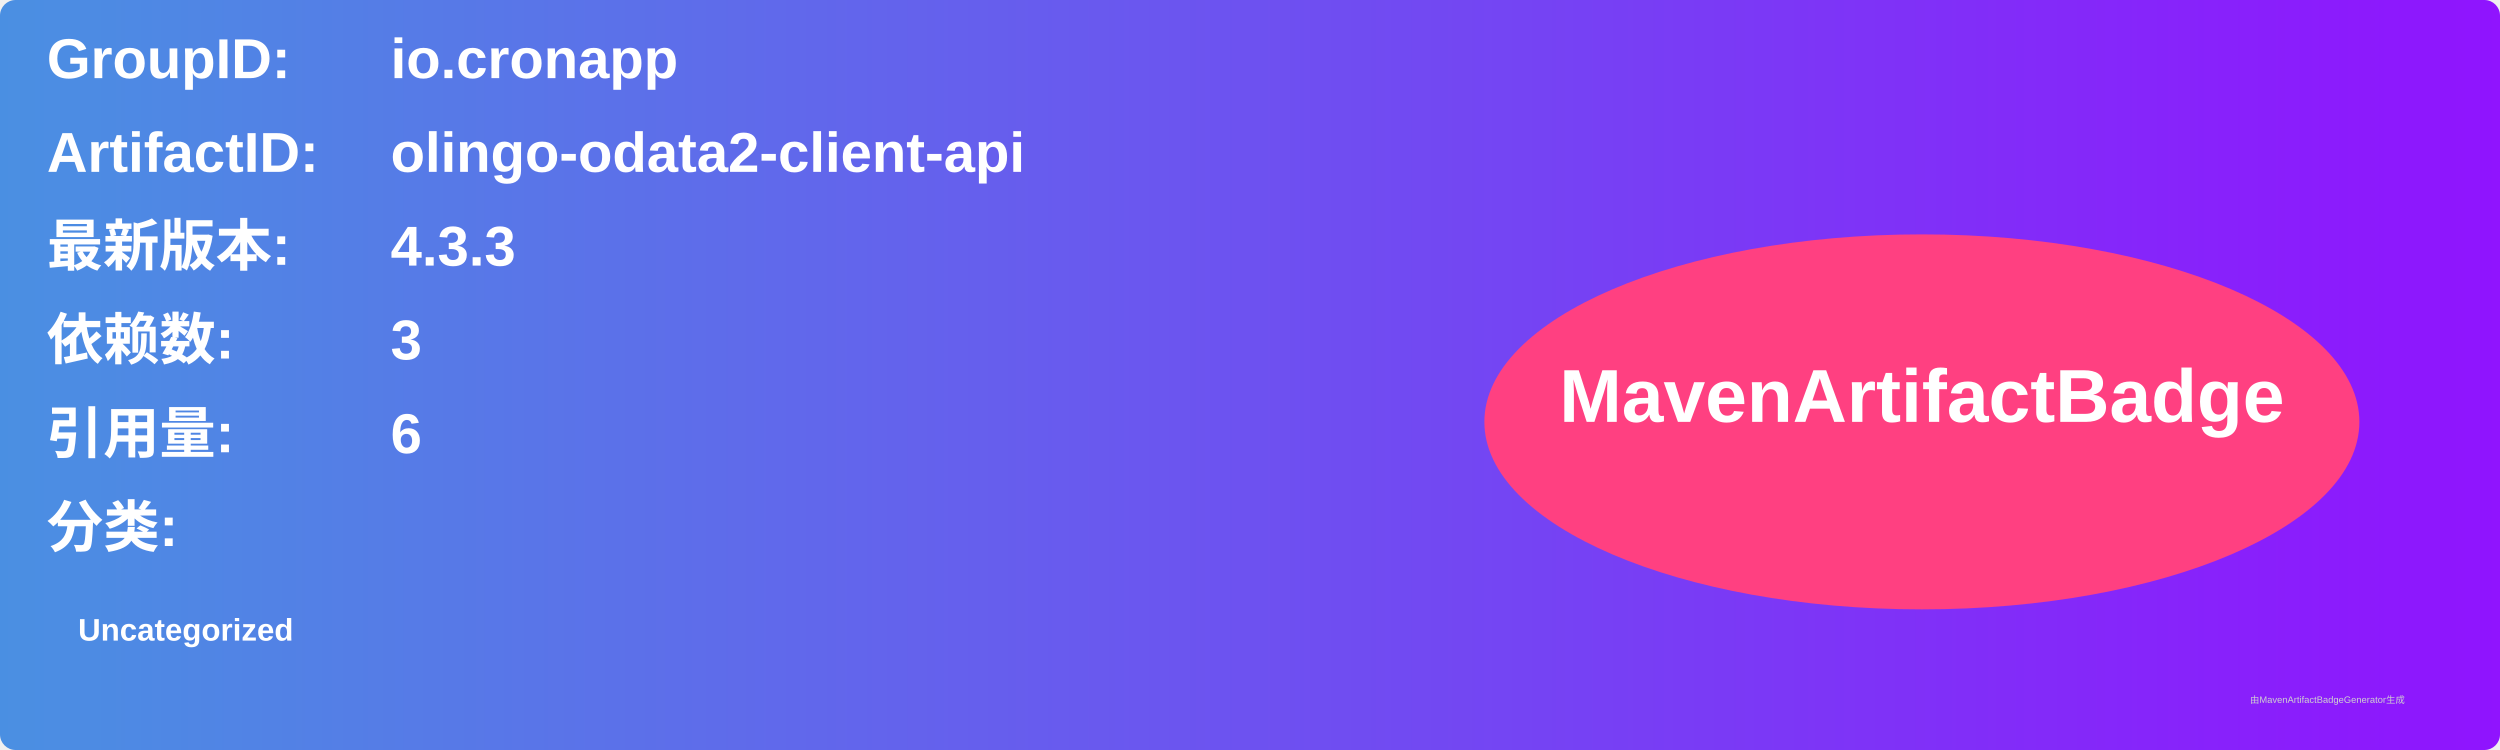
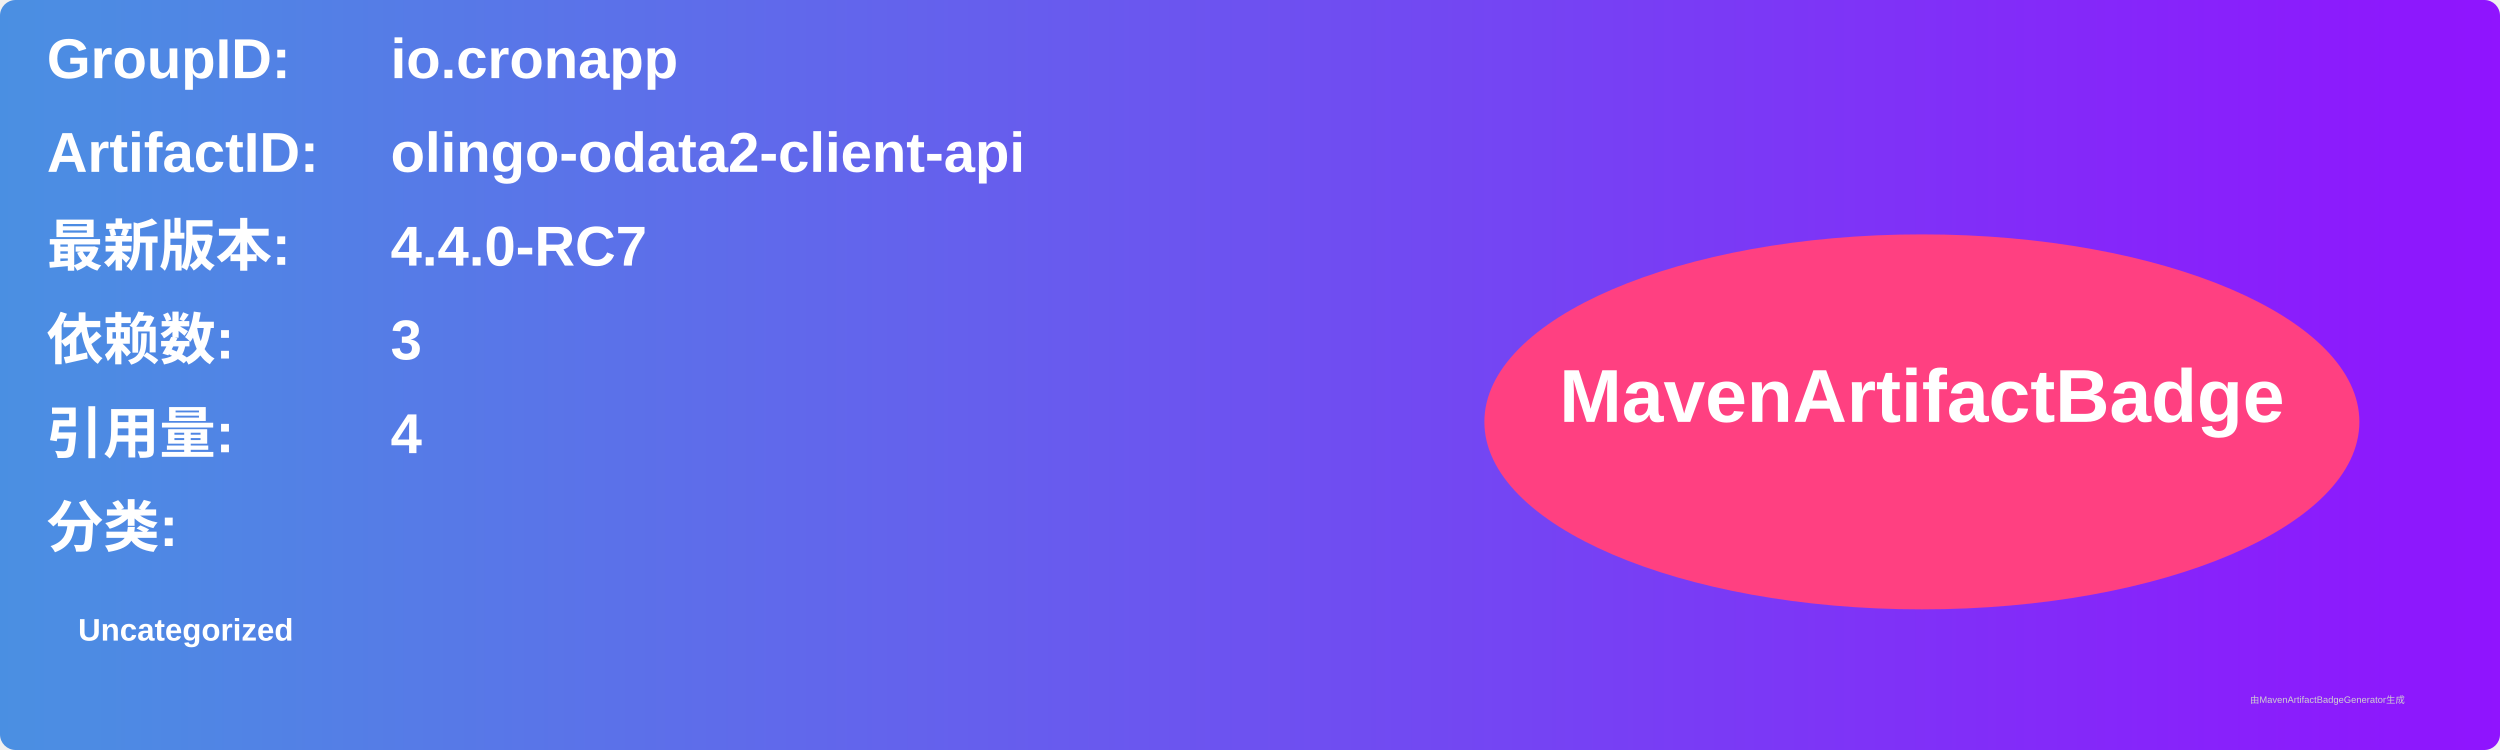
<svg xmlns="http://www.w3.org/2000/svg" width="800" height="240" viewBox="0 0 800 240">
  <linearGradient id="grad" x1="0%" y1="0%" x2="100%" y2="0%">
    <stop offset="0%" stop-color="#4a90e2" />
    <stop offset="100%" stop-color="#9013fe" />
  </linearGradient>
  <rect width="100%" height="100%" rx="5" ry="5" fill="url(#grad)" />
  <g transform="translate(15, 15)">
    <text x="0" y="10" font-family="Arial" font-size="18" fill="white" font-weight="bold" width="260">GroupID:</text>
    <text x="110" y="10" font-family="Arial" font-size="18" fill="white" font-weight="bold" width="460">io.cronapp</text>
    <text x="0" y="40" font-family="Arial" font-size="18" fill="white" font-weight="bold" width="260">ArtifactID:</text>
    <text x="110" y="40" font-family="Arial" font-size="18" fill="white" font-weight="bold" width="460">olingo-odata2-client-api</text>
    <text x="0" y="70" font-family="Arial" font-size="18" fill="white" font-weight="bold">最新版本:</text>
    <text x="110" y="70" font-family="Arial" font-size="18" fill="white" font-weight="bold">
-       <tspan font-weight="bold">4.3.3</tspan>
+       <tspan font-weight="bold">4.4.0-RC7</tspan>
    </text>
    <text x="0" y="100" font-family="Arial" font-size="18" fill="white" font-weight="bold">依赖数: </text>
    <text x="110" y="100" font-family="Arial" font-size="18" fill="white">
      <tspan font-weight="bold">3</tspan>
    </text>
    <text x="0" y="130" font-family="Arial" font-size="18" fill="white" font-weight="bold">引用量: </text>
    <text x="110" y="130" font-family="Arial" font-size="18" fill="white">
-       <tspan font-weight="bold">6</tspan>
+       <tspan font-weight="bold">4</tspan>
    </text>
    <text x="0" y="160" font-family="Arial" font-size="18" fill="white" font-weight="bold">分类:</text>
    <text x="10" y="190" font-family="Arial" font-size="10" fill="white">
      <tspan font-weight="bold">Uncategorized</tspan>
    </text>
    <ellipse cx="600" cy="120" rx="140" ry="60" fill="#ff4081" />
    <text x="600" y="120" text-anchor="middle" font-family="Arial" font-size="24" fill="white" font-weight="bold">MavenArtifactBadge</text>
  </g>
  <text x="720" y="225" font-family="Arial" font-size="3" fill="#d0d0d0">由MavenArtifactBadgeGenerator生成</text>
</svg>
